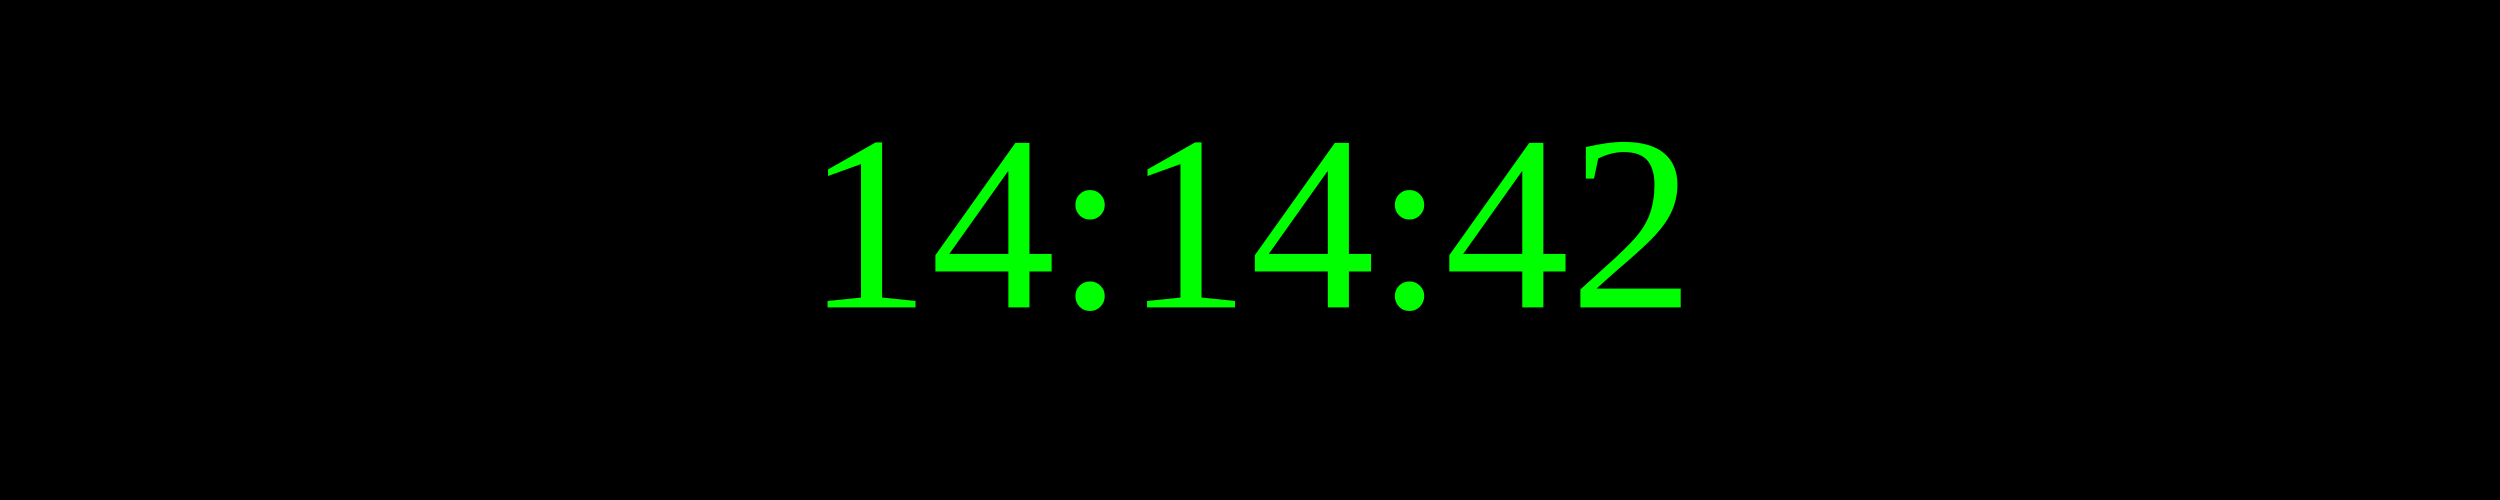
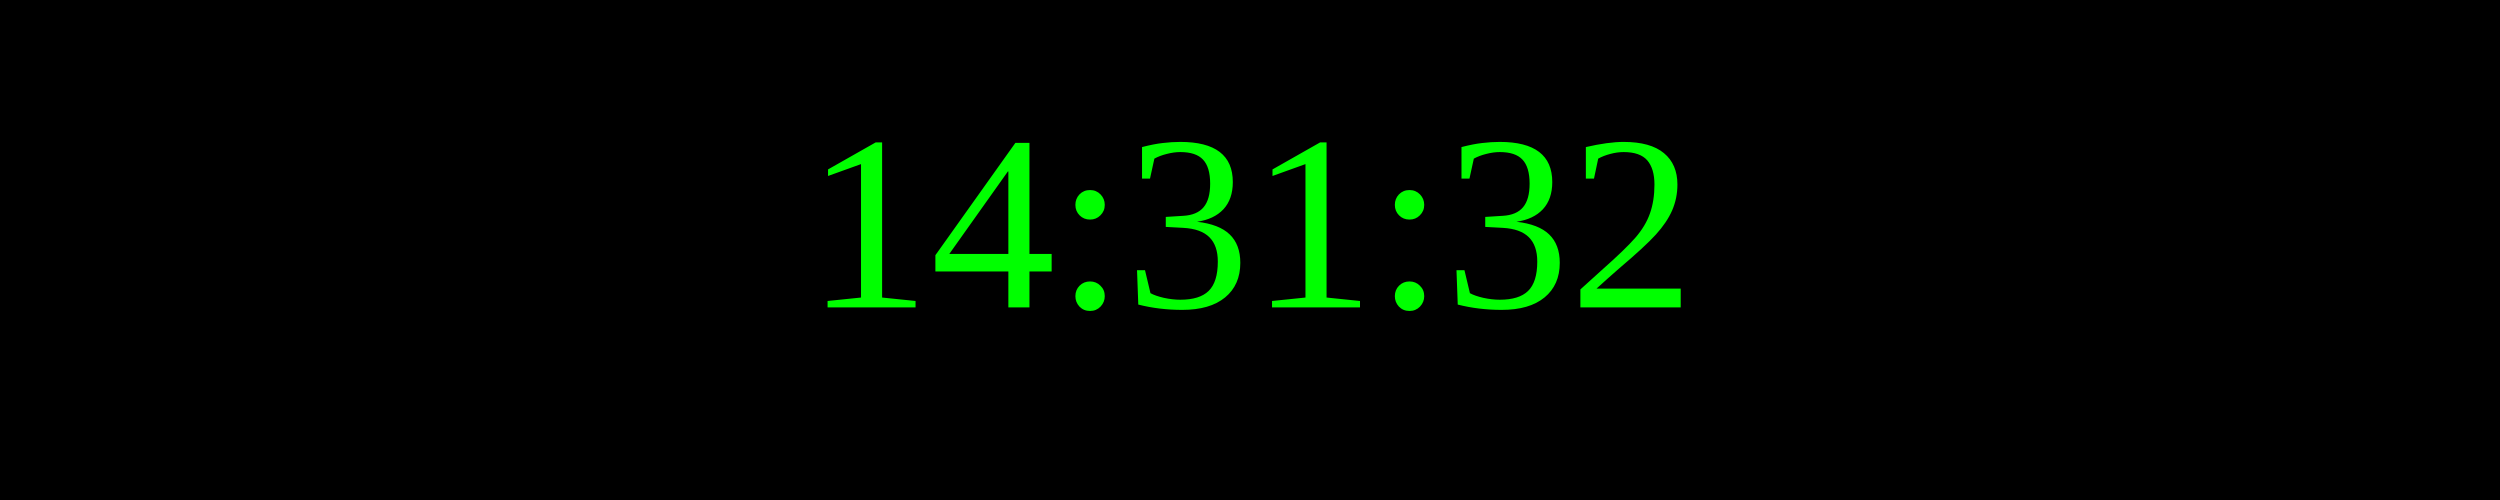
<svg xmlns="http://www.w3.org/2000/svg" width="250" height="50">
  <rect width="100%" height="100%" fill="black" />
  <text x="50%" y="50%" font-size="25" fill="lime" text-anchor="middle" dominant-baseline="middle">
- 14:14:42
+ 14:31:32
</text>
</svg>
